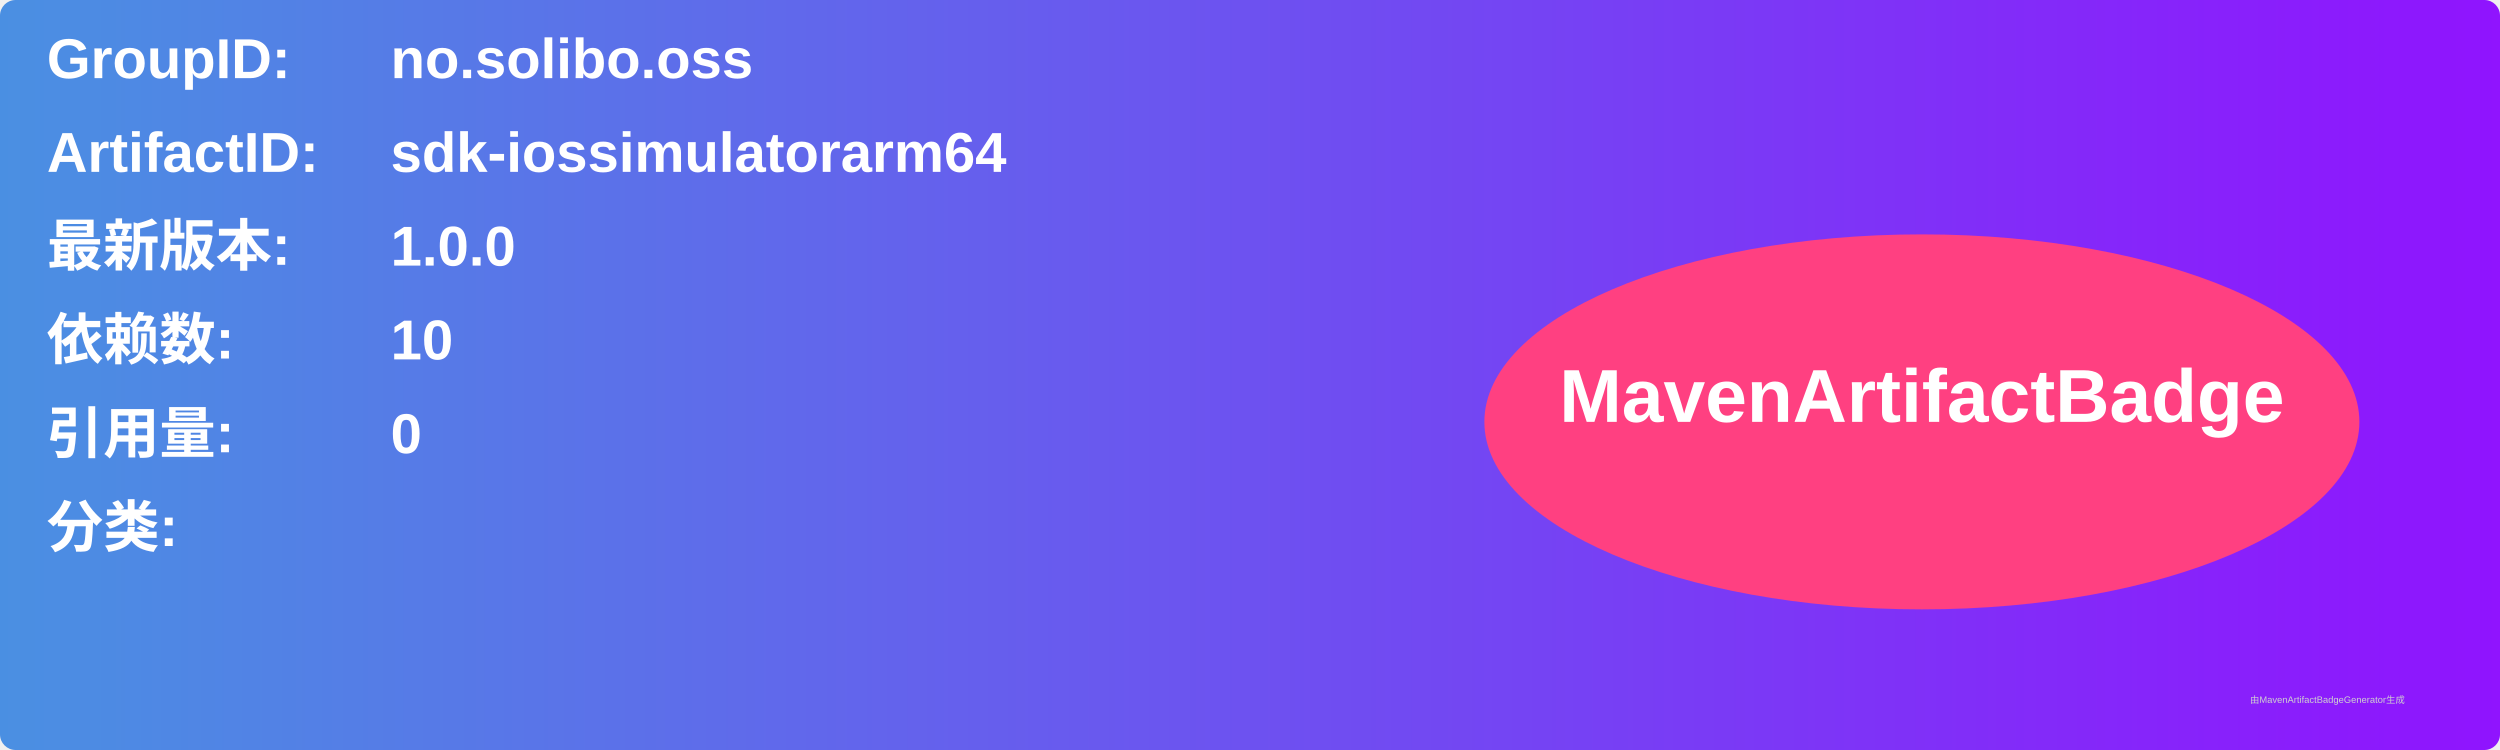
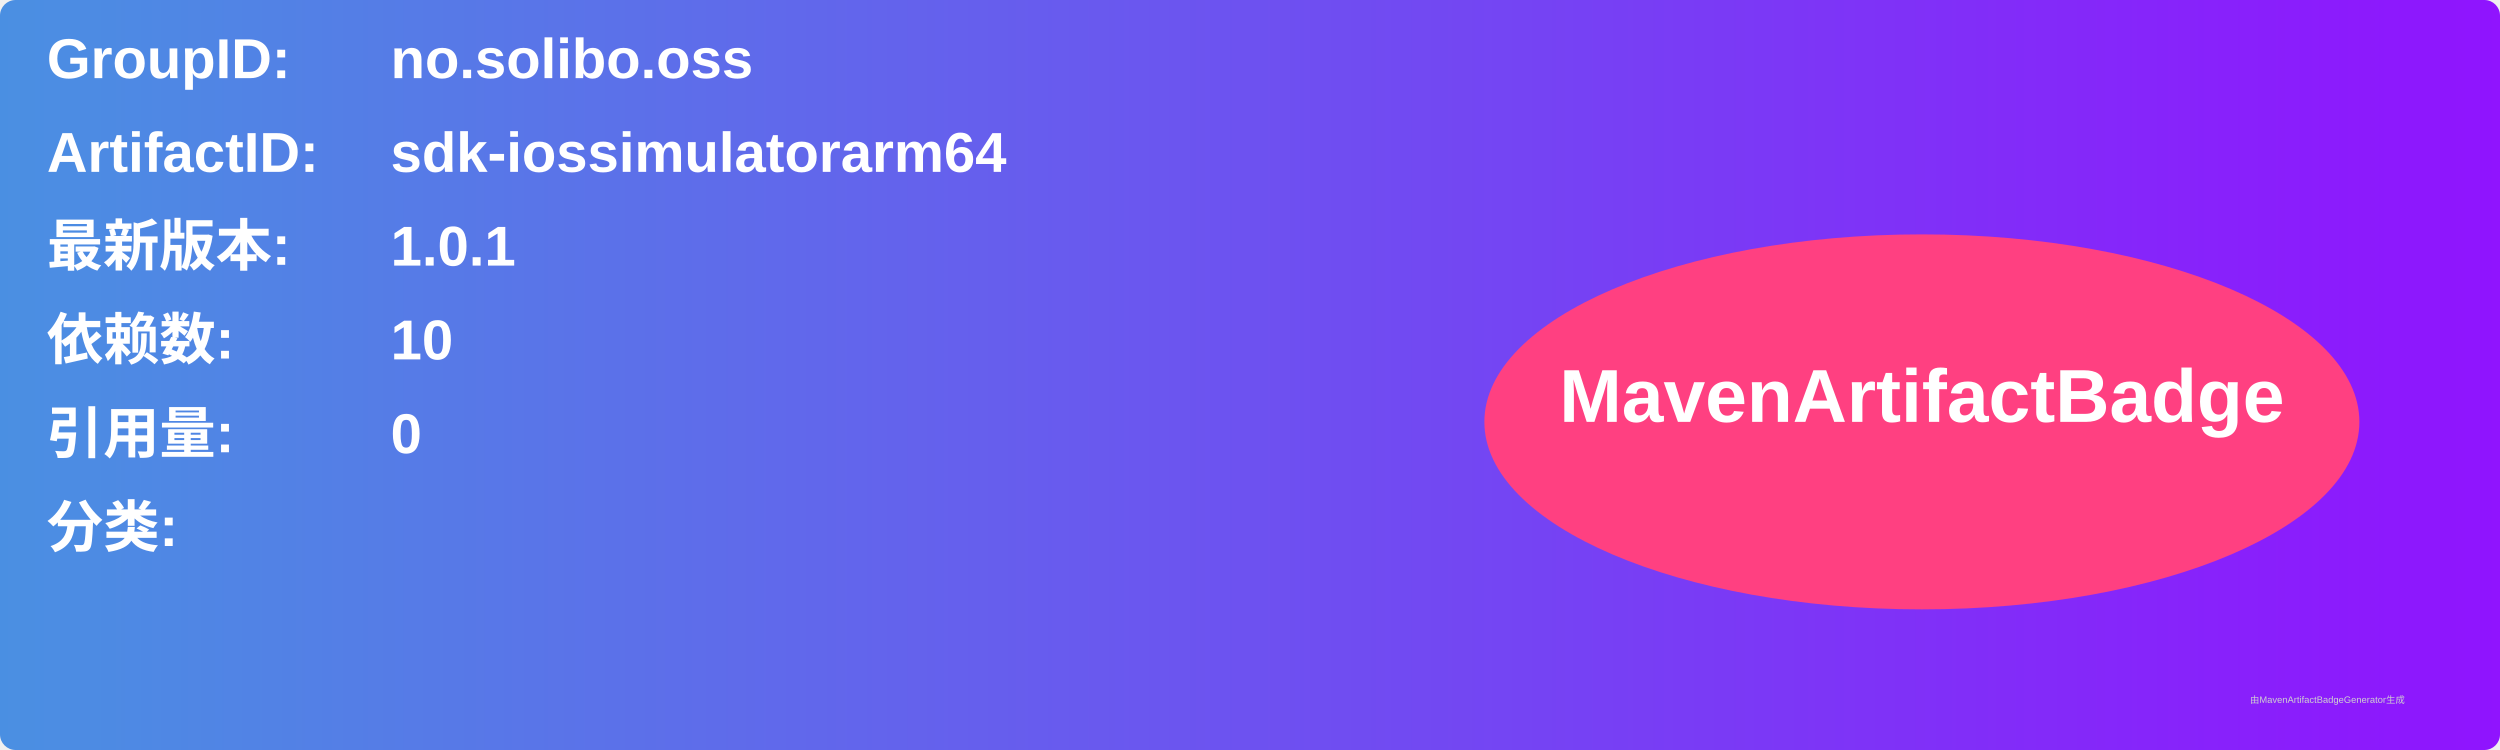
<svg xmlns="http://www.w3.org/2000/svg" width="800" height="240" viewBox="0 0 800 240">
  <linearGradient id="grad" x1="0%" y1="0%" x2="100%" y2="0%">
    <stop offset="0%" stop-color="#4a90e2" />
    <stop offset="100%" stop-color="#9013fe" />
  </linearGradient>
  <rect width="100%" height="100%" rx="5" ry="5" fill="url(#grad)" />
  <g transform="translate(15, 15)">
    <text x="0" y="10" font-family="Arial" font-size="18" fill="white" font-weight="bold" width="260">GroupID:</text>
    <text x="110" y="10" font-family="Arial" font-size="18" fill="white" font-weight="bold" width="460">no.solibo.oss</text>
    <text x="0" y="40" font-family="Arial" font-size="18" fill="white" font-weight="bold" width="260">ArtifactID:</text>
    <text x="110" y="40" font-family="Arial" font-size="18" fill="white" font-weight="bold" width="460">sdk-iossimulatorarm64</text>
    <text x="0" y="70" font-family="Arial" font-size="18" fill="white" font-weight="bold">最新版本:</text>
    <text x="110" y="70" font-family="Arial" font-size="18" fill="white" font-weight="bold">
-       <tspan font-weight="bold">1.0.0</tspan>
+       <tspan font-weight="bold">1.0.1</tspan>
    </text>
    <text x="0" y="100" font-family="Arial" font-size="18" fill="white" font-weight="bold">依赖数: </text>
    <text x="110" y="100" font-family="Arial" font-size="18" fill="white">
      <tspan font-weight="bold">10</tspan>
    </text>
    <text x="0" y="130" font-family="Arial" font-size="18" fill="white" font-weight="bold">引用量: </text>
    <text x="110" y="130" font-family="Arial" font-size="18" fill="white">
      <tspan font-weight="bold">0</tspan>
    </text>
    <text x="0" y="160" font-family="Arial" font-size="18" fill="white" font-weight="bold">分类:</text>
    <text x="10" y="190" font-family="Arial" font-size="10" fill="white">
      <tspan font-weight="bold" />
    </text>
    <ellipse cx="600" cy="120" rx="140" ry="60" fill="#ff4081" />
    <text x="600" y="120" text-anchor="middle" font-family="Arial" font-size="24" fill="white" font-weight="bold">MavenArtifactBadge</text>
  </g>
  <text x="720" y="225" font-family="Arial" font-size="3" fill="#d0d0d0">由MavenArtifactBadgeGenerator生成</text>
</svg>
